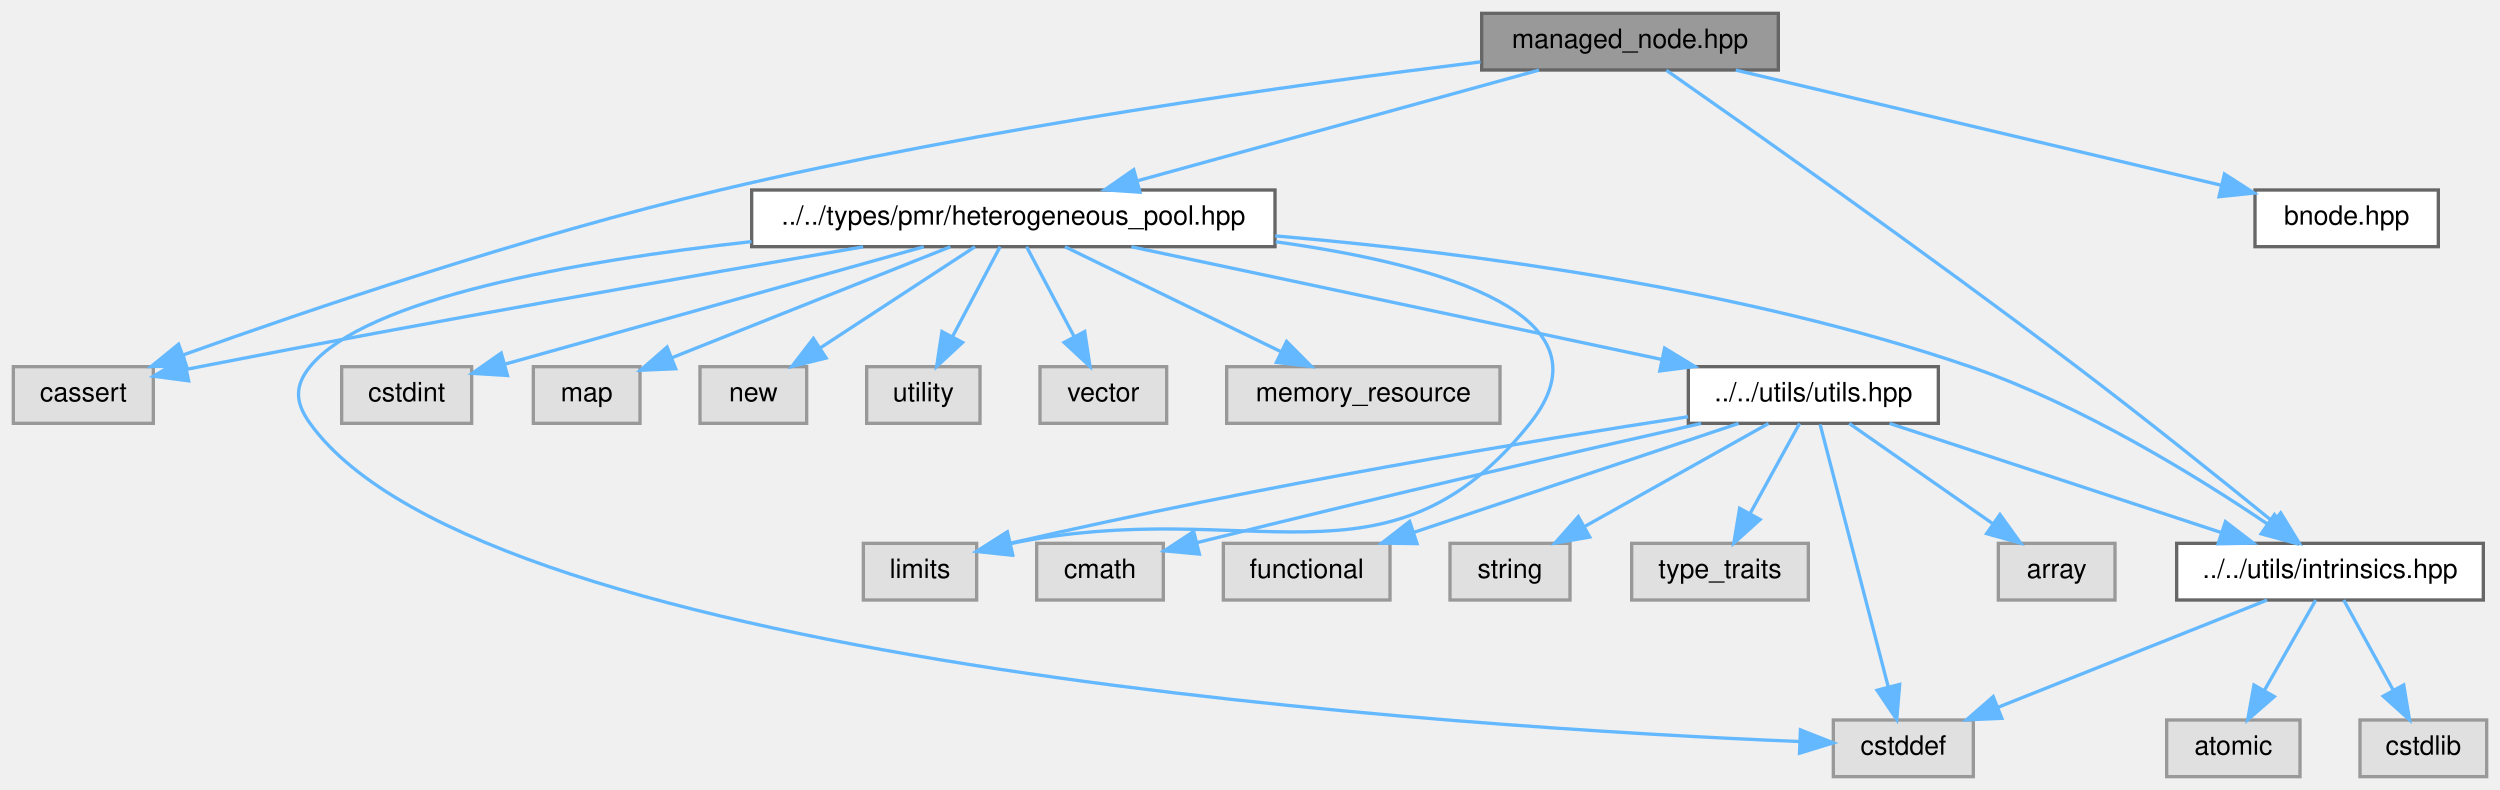
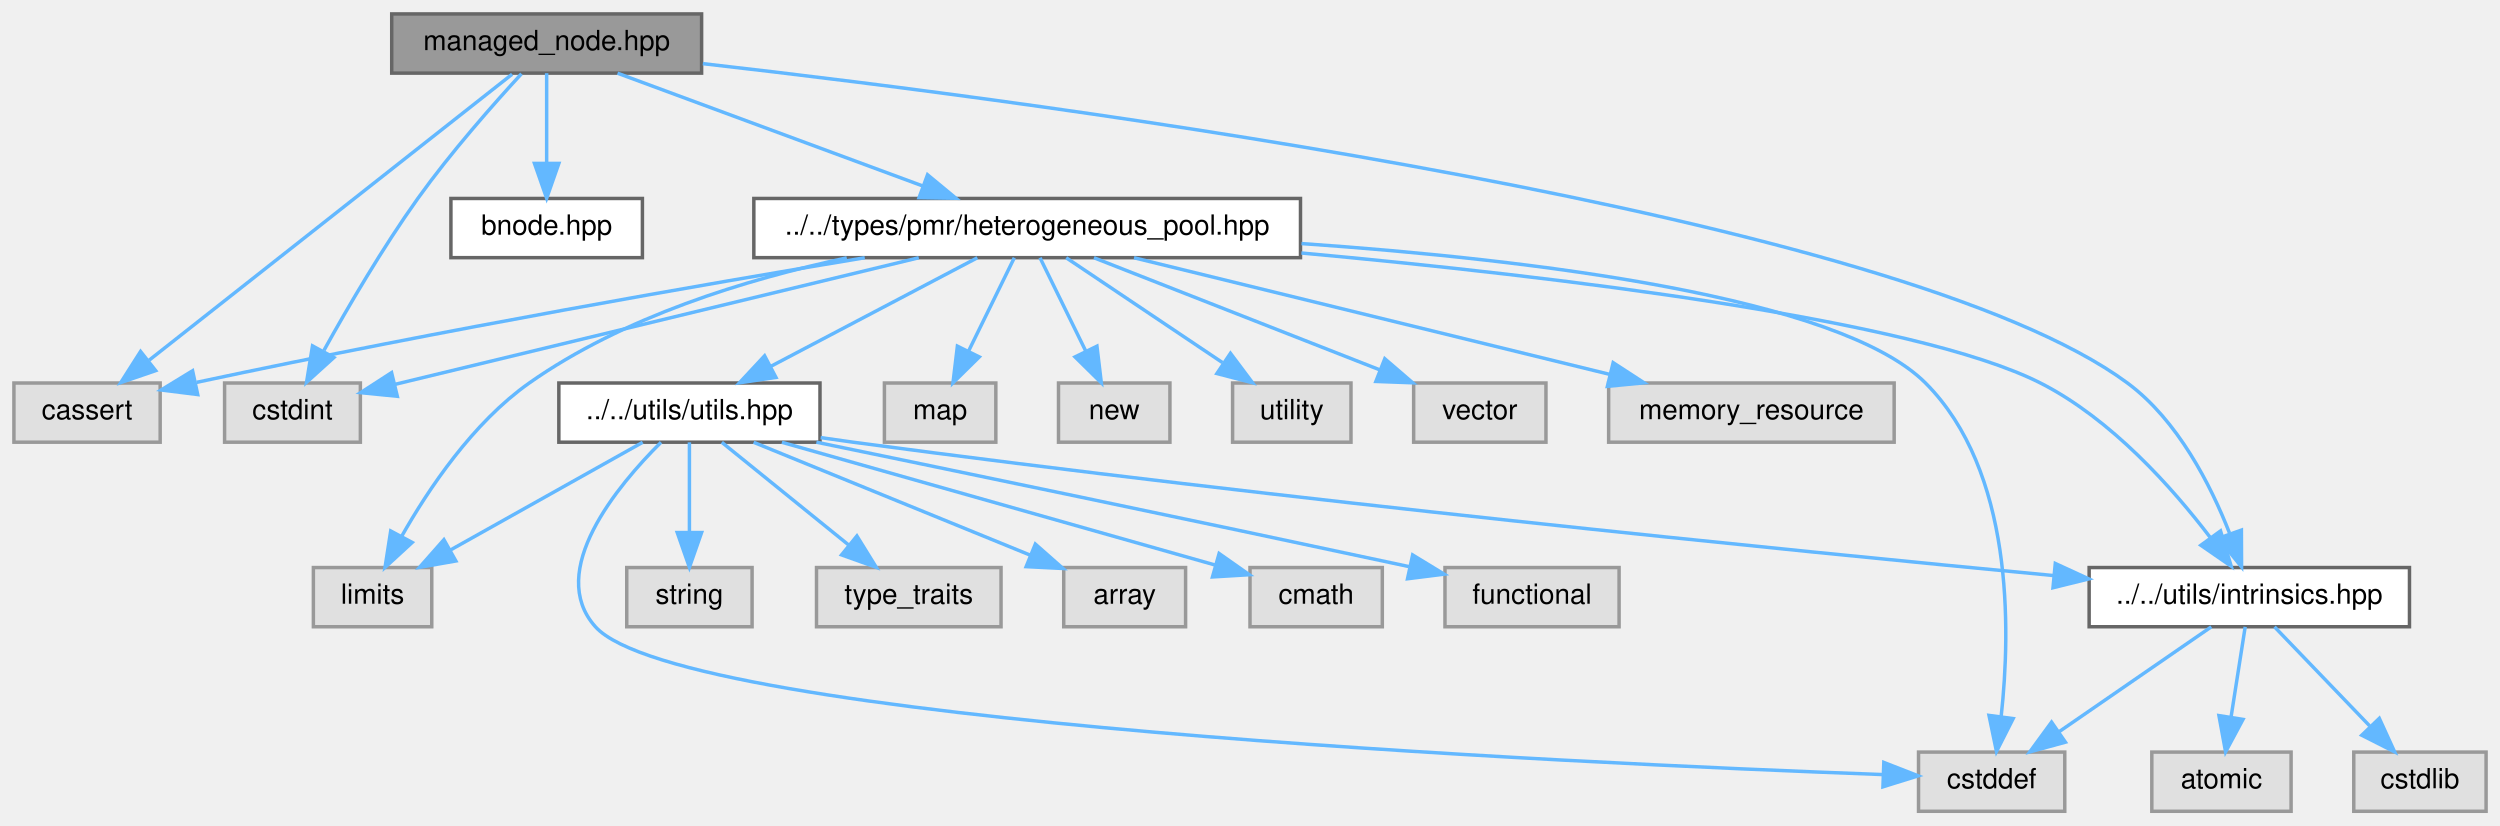
- <svg xmlns="http://www.w3.org/2000/svg" xmlns:xlink="http://www.w3.org/1999/xlink" width="750pt" height="237pt" viewBox="0.00 0.00 750.00 237.00">
+ <svg xmlns="http://www.w3.org/2000/svg" xmlns:xlink="http://www.w3.org/1999/xlink" width="718pt" height="237pt" viewBox="0.00 0.00 718.00 237.00">
  <g id="graph0" class="graph" transform="scale(1 1) rotate(0) translate(4 233)">
    <g id="Node000001" class="node">
      <g id="a_Node000001">
        <a xlink:title=" ">
-           <polygon fill="#999999" stroke="#666666" points="529.5,-229 440.5,-229 440.5,-212 529.5,-212 529.5,-229" />
-           <text text-anchor="middle" x="485" y="-218.6" font-family="Helvetica,sans-Serif" font-size="8.00">managed_node.hpp</text>
+           <polygon fill="#999999" stroke="#666666" points="197.5,-229 108.5,-229 108.5,-212 197.5,-212 197.5,-229" />
+           <text text-anchor="middle" x="153" y="-218.6" font-family="Helvetica,sans-Serif" font-size="8.00">managed_node.hpp</text>
        </a>
      </g>
    </g>
    <g id="Node000002" class="node">
      <g id="a_Node000002">
        <a xlink:title=" ">
          <polygon fill="#e0e0e0" stroke="#999999" points="42,-123 0,-123 0,-106 42,-106 42,-123" />
          <text text-anchor="middle" x="21" y="-112.6" font-family="Helvetica,sans-Serif" font-size="8.00">cassert</text>
        </a>
      </g>
    </g>
    <g id="edge1_Node000001_Node000002" class="edge">
      <g id="a_edge1_Node000001_Node000002">
        <a xlink:title=" ">
-           <path fill="none" stroke="#63b8ff" d="M440.15,-214.43C385.73,-207.81 291.4,-194.79 212,-176 154.14,-162.31 88.4,-139.93 51.09,-126.57" />
-           <polygon fill="#63b8ff" stroke="#63b8ff" points="51.95,-123.15 41.35,-123.05 49.57,-129.74 51.95,-123.15" />
+           <path fill="none" stroke="#63b8ff" d="M143.08,-211.68C120.9,-194.21 67.03,-151.77 38.85,-129.57" />
+           <polygon fill="#63b8ff" stroke="#63b8ff" points="40.7,-126.56 30.68,-123.12 36.37,-132.06 40.7,-126.56" />
        </a>
      </g>
    </g>
    <g id="Node000003" class="node">
      <g id="a_Node000003">
-         <a xlink:href="../../dc/d3c/bnode_8hpp.html" target="_top" xlink:title=" ">
-           <polygon fill="white" stroke="#666666" points="727.5,-176 672.5,-176 672.5,-159 727.5,-159 727.5,-176" />
-           <text text-anchor="middle" x="700" y="-165.6" font-family="Helvetica,sans-Serif" font-size="8.00">bnode.hpp</text>
+         <a xlink:title=" ">
+           <polygon fill="#e0e0e0" stroke="#999999" points="99.5,-123 60.5,-123 60.5,-106 99.5,-106 99.5,-123" />
+           <text text-anchor="middle" x="80" y="-112.6" font-family="Helvetica,sans-Serif" font-size="8.00">cstdint</text>
        </a>
      </g>
    </g>
    <g id="edge2_Node000001_Node000003" class="edge">
      <g id="a_edge2_Node000001_Node000003">
        <a xlink:title=" ">
-           <path fill="none" stroke="#63b8ff" d="M516.72,-211.97C555.49,-202.78 621,-187.24 662.3,-177.44" />
-           <polygon fill="#63b8ff" stroke="#63b8ff" points="663.33,-180.8 672.25,-175.08 661.71,-173.99 663.33,-180.8" />
+           <path fill="none" stroke="#63b8ff" d="M145.76,-211.81C137.98,-203.36 125.46,-189.23 116,-176 105.89,-161.86 95.91,-144.77 89.03,-132.36" />
+           <polygon fill="#63b8ff" stroke="#63b8ff" points="91.9,-130.32 84.04,-123.21 85.75,-133.66 91.9,-130.32" />
        </a>
      </g>
    </g>
    <g id="Node000004" class="node">
      <g id="a_Node000004">
-         <a xlink:href="../../d9/df8/heterogeneous__pool_8hpp.html" target="_top" xlink:title=" ">
-           <polygon fill="white" stroke="#666666" points="378.5,-176 221.5,-176 221.5,-159 378.5,-159 378.5,-176" />
-           <text text-anchor="middle" x="300" y="-165.6" font-family="Helvetica,sans-Serif" font-size="8.00">../../types/pmr/heterogeneous_pool.hpp</text>
+         <a xlink:href="../../dc/d3c/bnode_8hpp.html" target="_top" xlink:title=" ">
+           <polygon fill="white" stroke="#666666" points="180.5,-176 125.5,-176 125.5,-159 180.5,-159 180.5,-176" />
+           <text text-anchor="middle" x="153" y="-165.6" font-family="Helvetica,sans-Serif" font-size="8.00">bnode.hpp</text>
        </a>
      </g>
    </g>
    <g id="edge3_Node000001_Node000004" class="edge">
      <g id="a_edge3_Node000001_Node000004">
        <a xlink:title=" ">
-           <path fill="none" stroke="#63b8ff" d="M457.7,-211.97C425.87,-203.2 373.07,-188.64 337.43,-178.82" />
-           <polygon fill="#63b8ff" stroke="#63b8ff" points="337.98,-175.34 327.41,-176.06 336.12,-182.09 337.98,-175.34" />
+           <path fill="none" stroke="#63b8ff" d="M153,-211.97C153,-205.19 153,-194.97 153,-186.13" />
+           <polygon fill="#63b8ff" stroke="#63b8ff" points="156.5,-186.06 153,-176.06 149.5,-186.06 156.5,-186.06" />
+         </a>
+       </g>
+     </g>
+     <g id="Node000005" class="node">
+       <g id="a_Node000005">
+         <a xlink:href="../../d9/df8/heterogeneous__pool_8hpp.html" target="_top" xlink:title=" ">
+           <polygon fill="white" stroke="#666666" points="369.5,-176 212.5,-176 212.5,-159 369.5,-159 369.5,-176" />
+           <text text-anchor="middle" x="291" y="-165.6" font-family="Helvetica,sans-Serif" font-size="8.00">../../types/pmr/heterogeneous_pool.hpp</text>
+         </a>
+       </g>
+     </g>
+     <g id="edge4_Node000001_Node000005" class="edge">
+       <g id="a_edge4_Node000001_Node000005">
+         <a xlink:title=" ">
+           <path fill="none" stroke="#63b8ff" d="M173.36,-211.97C196.5,-203.42 234.48,-189.39 261,-179.59" />
+           <polygon fill="#63b8ff" stroke="#63b8ff" points="262.39,-182.81 270.55,-176.06 259.96,-176.24 262.39,-182.81" />
        </a>
      </g>
    </g>
    <g id="Node000013" class="node">
      <g id="a_Node000013">
        <a xlink:href="../../d7/d65/intrinsics_8hpp.html" target="_top" xlink:title=" ">
-           <polygon fill="white" stroke="#666666" points="741,-70 649,-70 649,-53 741,-53 741,-70" />
-           <text text-anchor="middle" x="695" y="-59.6" font-family="Helvetica,sans-Serif" font-size="8.00">../../utils/intrinsics.hpp</text>
-         </a>
-       </g>
-     </g>
-     <g id="edge26_Node000001_Node000013" class="edge">
-       <g id="a_edge26_Node000001_Node000013">
-         <a xlink:title=" ">
-           <path fill="none" stroke="#63b8ff" d="M495.9,-211.92C518.9,-195.86 573.98,-157.1 619,-123 639.45,-107.51 662.44,-89.06 677.72,-76.64" />
-           <polygon fill="#63b8ff" stroke="#63b8ff" points="680.21,-79.13 685.75,-70.1 675.79,-73.7 680.21,-79.13" />
-         </a>
-       </g>
-     </g>
-     <g id="edge4_Node000004_Node000002" class="edge">
-       <g id="a_edge4_Node000004_Node000002">
-         <a xlink:title=" ">
-           <path fill="none" stroke="#63b8ff" d="M254.94,-158.95C205.91,-150.62 125.25,-136.59 56,-123 54.73,-122.75 53.44,-122.49 52.13,-122.23" />
-           <polygon fill="#63b8ff" stroke="#63b8ff" points="52.58,-118.75 42.07,-120.14 51.15,-125.6 52.58,-118.75" />
-         </a>
-       </g>
-     </g>
-     <g id="Node000005" class="node">
-       <g id="a_Node000005">
-         <a xlink:title=" ">
-           <polygon fill="#e0e0e0" stroke="#999999" points="588,-17 546,-17 546,0 588,0 588,-17" />
-           <text text-anchor="middle" x="567" y="-6.6" font-family="Helvetica,sans-Serif" font-size="8.00">cstddef</text>
-         </a>
-       </g>
-     </g>
-     <g id="edge5_Node000004_Node000005" class="edge">
-       <g id="a_edge5_Node000004_Node000005">
-         <a xlink:title=" ">
-           <path fill="none" stroke="#63b8ff" d="M221.44,-160.52C168.64,-154.68 105.75,-143.55 89,-123 84.23,-117.14 84.59,-112.14 89,-106 141.64,-32.67 438.28,-14.55 535.87,-10.54" />
-           <polygon fill="#63b8ff" stroke="#63b8ff" points="536.13,-14.03 545.99,-10.15 535.86,-7.04 536.13,-14.03" />
+           <polygon fill="white" stroke="#666666" points="688,-70 596,-70 596,-53 688,-53 688,-70" />
+           <text text-anchor="middle" x="642" y="-59.6" font-family="Helvetica,sans-Serif" font-size="8.00">../../utils/intrinsics.hpp</text>
+         </a>
+       </g>
+     </g>
+     <g id="edge27_Node000001_Node000013" class="edge">
+       <g id="a_edge27_Node000001_Node000013">
+         <a xlink:title=" ">
+           <path fill="none" stroke="#63b8ff" d="M197.85,-214.72C299.16,-203.2 541.92,-171.19 607,-123 621.47,-112.29 630.92,-93.68 636.31,-79.92" />
+           <polygon fill="#63b8ff" stroke="#63b8ff" points="639.73,-80.76 639.78,-70.16 633.13,-78.41 639.73,-80.76" />
+         </a>
+       </g>
+     </g>
+     <g id="edge5_Node000005_Node000002" class="edge">
+       <g id="a_edge5_Node000005_Node000002">
+         <a xlink:title=" ">
+           <path fill="none" stroke="#63b8ff" d="M244.36,-158.98C198.05,-151.3 124.8,-138.61 52.46,-123.19" />
+           <polygon fill="#63b8ff" stroke="#63b8ff" points="52.78,-119.68 42.26,-121 51.31,-126.52 52.78,-119.68" />
+         </a>
+       </g>
+     </g>
+     <g id="edge7_Node000005_Node000003" class="edge">
+       <g id="a_edge7_Node000005_Node000003">
+         <a xlink:title=" ">
+           <path fill="none" stroke="#63b8ff" d="M259.87,-158.97C219.35,-149.18 149.07,-132.19 109.42,-122.61" />
+           <polygon fill="#63b8ff" stroke="#63b8ff" points="110.11,-119.18 99.56,-120.23 108.46,-125.98 110.11,-119.18" />
        </a>
      </g>
    </g>
    <g id="Node000006" class="node">
      <g id="a_Node000006">
        <a xlink:title=" ">
-           <polygon fill="#e0e0e0" stroke="#999999" points="137.5,-123 98.5,-123 98.5,-106 137.5,-106 137.5,-123" />
-           <text text-anchor="middle" x="118" y="-112.6" font-family="Helvetica,sans-Serif" font-size="8.00">cstdint</text>
-         </a>
-       </g>
-     </g>
-     <g id="edge6_Node000004_Node000006" class="edge">
-       <g id="a_edge6_Node000004_Node000006">
-         <a xlink:title=" ">
-           <path fill="none" stroke="#63b8ff" d="M273.15,-158.97C239.63,-149.58 182.5,-133.57 147.71,-123.82" />
-           <polygon fill="#63b8ff" stroke="#63b8ff" points="148.25,-120.34 137.68,-121.01 146.36,-127.08 148.25,-120.34" />
+           <polygon fill="#e0e0e0" stroke="#999999" points="589,-17 547,-17 547,0 589,0 589,-17" />
+           <text text-anchor="middle" x="568" y="-6.6" font-family="Helvetica,sans-Serif" font-size="8.00">cstddef</text>
+         </a>
+       </g>
+     </g>
+     <g id="edge6_Node000005_Node000006" class="edge">
+       <g id="a_edge6_Node000005_Node000006">
+         <a xlink:title=" ">
+           <path fill="none" stroke="#63b8ff" d="M369.79,-163.05C436.23,-158.43 524.32,-147.71 549,-123 574.23,-97.74 573.5,-52.44 570.75,-27.39" />
+           <polygon fill="#63b8ff" stroke="#63b8ff" points="574.18,-26.62 569.39,-17.17 567.24,-27.54 574.18,-26.62" />
        </a>
      </g>
    </g>
    <g id="Node000007" class="node">
      <g id="a_Node000007">
        <a xlink:title=" ">
-           <polygon fill="#e0e0e0" stroke="#999999" points="289,-70 255,-70 255,-53 289,-53 289,-70" />
-           <text text-anchor="middle" x="272" y="-59.6" font-family="Helvetica,sans-Serif" font-size="8.00">limits</text>
-         </a>
-       </g>
-     </g>
-     <g id="edge7_Node000004_Node000007" class="edge">
-       <g id="a_edge7_Node000004_Node000007">
-         <a xlink:title=" ">
-           <path fill="none" stroke="#63b8ff" d="M378.72,-160.47C429.18,-153.45 480.78,-138.37 455,-106 412.31,-52.41 371.01,-84.84 298.92,-69.87" />
-           <polygon fill="#63b8ff" stroke="#63b8ff" points="299.56,-66.43 289.03,-67.56 297.97,-73.24 299.56,-66.43" />
+           <polygon fill="#e0e0e0" stroke="#999999" points="120,-70 86,-70 86,-53 120,-53 120,-70" />
+           <text text-anchor="middle" x="103" y="-59.6" font-family="Helvetica,sans-Serif" font-size="8.00">limits</text>
+         </a>
+       </g>
+     </g>
+     <g id="edge8_Node000005_Node000007" class="edge">
+       <g id="a_edge8_Node000005_Node000007">
+         <a xlink:title=" ">
+           <path fill="none" stroke="#63b8ff" d="M239.19,-158.94C210.35,-152.82 174.95,-141.97 148,-123 131.81,-111.6 119.04,-92.55 111.3,-78.87" />
+           <polygon fill="#63b8ff" stroke="#63b8ff" points="114.38,-77.21 106.58,-70.04 108.21,-80.51 114.38,-77.21" />
        </a>
      </g>
    </g>
    <g id="Node000008" class="node">
      <g id="a_Node000008">
        <a xlink:title=" ">
-           <polygon fill="#e0e0e0" stroke="#999999" points="188,-123 156,-123 156,-106 188,-106 188,-123" />
-           <text text-anchor="middle" x="172" y="-112.6" font-family="Helvetica,sans-Serif" font-size="8.00">map</text>
-         </a>
-       </g>
-     </g>
-     <g id="edge8_Node000004_Node000008" class="edge">
-       <g id="a_edge8_Node000004_Node000008">
-         <a xlink:title=" ">
-           <path fill="none" stroke="#63b8ff" d="M281.11,-158.97C258.99,-150.16 222.23,-135.51 197.56,-125.68" />
-           <polygon fill="#63b8ff" stroke="#63b8ff" points="198.71,-122.38 188.13,-121.93 196.12,-128.88 198.71,-122.38" />
+           <polygon fill="#e0e0e0" stroke="#999999" points="282,-123 250,-123 250,-106 282,-106 282,-123" />
+           <text text-anchor="middle" x="266" y="-112.6" font-family="Helvetica,sans-Serif" font-size="8.00">map</text>
+         </a>
+       </g>
+     </g>
+     <g id="edge9_Node000005_Node000008" class="edge">
+       <g id="a_edge9_Node000005_Node000008">
+         <a xlink:title=" ">
+           <path fill="none" stroke="#63b8ff" d="M287.31,-158.97C283.88,-151.97 278.64,-141.28 274.21,-132.25" />
+           <polygon fill="#63b8ff" stroke="#63b8ff" points="277.25,-130.49 269.7,-123.06 270.96,-133.58 277.25,-130.49" />
        </a>
      </g>
    </g>
    <g id="Node000009" class="node">
      <g id="a_Node000009">
        <a xlink:title=" ">
-           <polygon fill="#e0e0e0" stroke="#999999" points="238,-123 206,-123 206,-106 238,-106 238,-123" />
-           <text text-anchor="middle" x="222" y="-112.6" font-family="Helvetica,sans-Serif" font-size="8.00">new</text>
-         </a>
-       </g>
-     </g>
-     <g id="edge9_Node000004_Node000009" class="edge">
-       <g id="a_edge9_Node000004_Node000009">
-         <a xlink:title=" ">
-           <path fill="none" stroke="#63b8ff" d="M288.49,-158.97C276.28,-150.99 256.75,-138.22 242.01,-128.58" />
-           <polygon fill="#63b8ff" stroke="#63b8ff" points="243.84,-125.6 233.56,-123.06 240.01,-131.46 243.84,-125.6" />
+           <polygon fill="#e0e0e0" stroke="#999999" points="332,-123 300,-123 300,-106 332,-106 332,-123" />
+           <text text-anchor="middle" x="316" y="-112.6" font-family="Helvetica,sans-Serif" font-size="8.00">new</text>
+         </a>
+       </g>
+     </g>
+     <g id="edge10_Node000005_Node000009" class="edge">
+       <g id="a_edge10_Node000005_Node000009">
+         <a xlink:title=" ">
+           <path fill="none" stroke="#63b8ff" d="M294.69,-158.97C298.12,-151.97 303.36,-141.28 307.79,-132.25" />
+           <polygon fill="#63b8ff" stroke="#63b8ff" points="311.04,-133.58 312.3,-123.06 304.75,-130.49 311.04,-133.58" />
        </a>
      </g>
    </g>
    <g id="Node000010" class="node">
      <g id="a_Node000010">
        <a xlink:title=" ">
-           <polygon fill="#e0e0e0" stroke="#999999" points="290,-123 256,-123 256,-106 290,-106 290,-123" />
-           <text text-anchor="middle" x="273" y="-112.6" font-family="Helvetica,sans-Serif" font-size="8.00">utility</text>
-         </a>
-       </g>
-     </g>
-     <g id="edge10_Node000004_Node000010" class="edge">
-       <g id="a_edge10_Node000004_Node000010">
-         <a xlink:title=" ">
-           <path fill="none" stroke="#63b8ff" d="M296.02,-158.97C292.27,-151.89 286.53,-141.05 281.72,-131.96" />
-           <polygon fill="#63b8ff" stroke="#63b8ff" points="284.77,-130.26 277,-123.06 278.59,-133.53 284.77,-130.26" />
+           <polygon fill="#e0e0e0" stroke="#999999" points="384,-123 350,-123 350,-106 384,-106 384,-123" />
+           <text text-anchor="middle" x="367" y="-112.6" font-family="Helvetica,sans-Serif" font-size="8.00">utility</text>
+         </a>
+       </g>
+     </g>
+     <g id="edge11_Node000005_Node000010" class="edge">
+       <g id="a_edge11_Node000005_Node000010">
+         <a xlink:title=" ">
+           <path fill="none" stroke="#63b8ff" d="M302.21,-158.97C314,-151.07 332.78,-138.46 347.1,-128.86" />
+           <polygon fill="#63b8ff" stroke="#63b8ff" points="349.39,-131.53 355.74,-123.06 345.49,-125.72 349.39,-131.53" />
        </a>
      </g>
    </g>
    <g id="Node000011" class="node">
      <g id="a_Node000011">
        <a xlink:title=" ">
-           <polygon fill="#e0e0e0" stroke="#999999" points="346,-123 308,-123 308,-106 346,-106 346,-123" />
-           <text text-anchor="middle" x="327" y="-112.6" font-family="Helvetica,sans-Serif" font-size="8.00">vector</text>
-         </a>
-       </g>
-     </g>
-     <g id="edge11_Node000004_Node000011" class="edge">
-       <g id="a_edge11_Node000004_Node000011">
-         <a xlink:title=" ">
-           <path fill="none" stroke="#63b8ff" d="M303.98,-158.97C307.73,-151.89 313.47,-141.05 318.28,-131.96" />
-           <polygon fill="#63b8ff" stroke="#63b8ff" points="321.41,-133.53 323,-123.06 315.23,-130.26 321.41,-133.53" />
+           <polygon fill="#e0e0e0" stroke="#999999" points="440,-123 402,-123 402,-106 440,-106 440,-123" />
+           <text text-anchor="middle" x="421" y="-112.6" font-family="Helvetica,sans-Serif" font-size="8.00">vector</text>
+         </a>
+       </g>
+     </g>
+     <g id="edge12_Node000005_Node000011" class="edge">
+       <g id="a_edge12_Node000005_Node000011">
+         <a xlink:title=" ">
+           <path fill="none" stroke="#63b8ff" d="M310.18,-158.97C331.88,-150.46 367.44,-136.51 392.41,-126.72" />
+           <polygon fill="#63b8ff" stroke="#63b8ff" points="393.71,-129.97 401.74,-123.06 391.15,-123.45 393.71,-129.97" />
        </a>
      </g>
    </g>
    <g id="Node000012" class="node">
      <g id="a_Node000012">
        <a xlink:title=" ">
-           <polygon fill="#e0e0e0" stroke="#999999" points="446,-123 364,-123 364,-106 446,-106 446,-123" />
-           <text text-anchor="middle" x="405" y="-112.6" font-family="Helvetica,sans-Serif" font-size="8.00">memory_resource</text>
-         </a>
-       </g>
-     </g>
-     <g id="edge12_Node000004_Node000012" class="edge">
-       <g id="a_edge12_Node000004_Node000012">
-         <a xlink:title=" ">
-           <path fill="none" stroke="#63b8ff" d="M315.49,-158.97C332.55,-150.69 360.22,-137.25 380.28,-127.5" />
-           <polygon fill="#63b8ff" stroke="#63b8ff" points="381.98,-130.57 389.44,-123.06 378.92,-124.28 381.98,-130.57" />
-         </a>
-       </g>
-     </g>
-     <g id="edge13_Node000004_Node000013" class="edge">
-       <g id="a_edge13_Node000004_Node000013">
-         <a xlink:title=" ">
-           <path fill="none" stroke="#63b8ff" d="M378.55,-162.23C437.27,-157.22 518.84,-146.39 587,-123 620.47,-111.52 655.56,-89.78 676.34,-75.73" />
-           <polygon fill="#63b8ff" stroke="#63b8ff" points="678.33,-78.61 684.57,-70.05 674.35,-72.85 678.33,-78.61" />
+           <polygon fill="#e0e0e0" stroke="#999999" points="540,-123 458,-123 458,-106 540,-106 540,-123" />
+           <text text-anchor="middle" x="499" y="-112.6" font-family="Helvetica,sans-Serif" font-size="8.00">memory_resource</text>
+         </a>
+       </g>
+     </g>
+     <g id="edge13_Node000005_Node000012" class="edge">
+       <g id="a_edge13_Node000005_Node000012">
+         <a xlink:title=" ">
+           <path fill="none" stroke="#63b8ff" d="M321.69,-158.97C357.94,-150.09 418.38,-135.27 458.46,-125.44" />
+           <polygon fill="#63b8ff" stroke="#63b8ff" points="459.3,-128.84 468.18,-123.06 457.64,-122.04 459.3,-128.84" />
+         </a>
+       </g>
+     </g>
+     <g id="edge14_Node000005_Node000013" class="edge">
+       <g id="a_edge14_Node000005_Node000013">
+         <a xlink:title=" ">
+           <path fill="none" stroke="#63b8ff" d="M369.76,-160.34C442.94,-153.61 545.89,-141.3 582,-123 602.35,-112.69 619.96,-92.85 630.74,-78.7" />
+           <polygon fill="#63b8ff" stroke="#63b8ff" points="633.74,-80.52 636.8,-70.38 628.08,-76.4 633.74,-80.52" />
        </a>
      </g>
    </g>
    <g id="Node000016" class="node">
      <g id="a_Node000016">
        <a xlink:href="../../df/d93/utils_8hpp.html" target="_top" xlink:title=" ">
-           <polygon fill="white" stroke="#666666" points="577.5,-123 502.5,-123 502.5,-106 577.5,-106 577.5,-123" />
-           <text text-anchor="middle" x="540" y="-112.6" font-family="Helvetica,sans-Serif" font-size="8.00">../../utils/utils.hpp</text>
-         </a>
-       </g>
-     </g>
-     <g id="edge17_Node000004_Node000016" class="edge">
-       <g id="a_edge17_Node000004_Node000016">
-         <a xlink:title=" ">
-           <path fill="none" stroke="#63b8ff" d="M335.41,-158.97C377.6,-150.01 448.16,-135.02 494.39,-125.19" />
-           <polygon fill="#63b8ff" stroke="#63b8ff" points="495.39,-128.56 504.44,-123.06 493.93,-121.71 495.39,-128.56" />
-         </a>
-       </g>
-     </g>
-     <g id="edge15_Node000013_Node000005" class="edge">
-       <g id="a_edge15_Node000013_Node000005">
-         <a xlink:title=" ">
-           <path fill="none" stroke="#63b8ff" d="M676.11,-52.97C654.84,-44.5 620.05,-30.64 595.48,-20.85" />
-           <polygon fill="#63b8ff" stroke="#63b8ff" points="596.55,-17.51 585.96,-17.06 593.96,-24.01 596.55,-17.51" />
+           <polygon fill="white" stroke="#666666" points="231.5,-123 156.5,-123 156.5,-106 231.5,-106 231.5,-123" />
+           <text text-anchor="middle" x="194" y="-112.6" font-family="Helvetica,sans-Serif" font-size="8.00">../../utils/utils.hpp</text>
+         </a>
+       </g>
+     </g>
+     <g id="edge18_Node000005_Node000016" class="edge">
+       <g id="a_edge18_Node000005_Node000016">
+         <a xlink:title=" ">
+           <path fill="none" stroke="#63b8ff" d="M276.69,-158.97C261.07,-150.76 235.83,-137.49 217.34,-127.77" />
+           <polygon fill="#63b8ff" stroke="#63b8ff" points="218.85,-124.61 208.37,-123.06 215.59,-130.81 218.85,-124.61" />
+         </a>
+       </g>
+     </g>
+     <g id="edge16_Node000013_Node000006" class="edge">
+       <g id="a_edge16_Node000013_Node000006">
+         <a xlink:title=" ">
+           <path fill="none" stroke="#63b8ff" d="M631.08,-52.97C619.6,-45.07 601.32,-32.46 587.38,-22.86" />
+           <polygon fill="#63b8ff" stroke="#63b8ff" points="589.18,-19.85 578.96,-17.06 585.21,-25.61 589.18,-19.85" />
        </a>
      </g>
    </g>
    <g id="Node000014" class="node">
      <g id="a_Node000014">
        <a xlink:title=" ">
-           <polygon fill="#e0e0e0" stroke="#999999" points="686,-17 646,-17 646,0 686,0 686,-17" />
-           <text text-anchor="middle" x="666" y="-6.6" font-family="Helvetica,sans-Serif" font-size="8.00">atomic</text>
-         </a>
-       </g>
-     </g>
-     <g id="edge14_Node000013_Node000014" class="edge">
-       <g id="a_edge14_Node000013_Node000014">
-         <a xlink:title=" ">
-           <path fill="none" stroke="#63b8ff" d="M690.72,-52.97C686.69,-45.89 680.53,-35.05 675.36,-25.96" />
-           <polygon fill="#63b8ff" stroke="#63b8ff" points="678.28,-24.02 670.3,-17.06 672.2,-27.48 678.28,-24.02" />
+           <polygon fill="#e0e0e0" stroke="#999999" points="654,-17 614,-17 614,0 654,0 654,-17" />
+           <text text-anchor="middle" x="634" y="-6.6" font-family="Helvetica,sans-Serif" font-size="8.00">atomic</text>
+         </a>
+       </g>
+     </g>
+     <g id="edge15_Node000013_Node000014" class="edge">
+       <g id="a_edge15_Node000013_Node000014">
+         <a xlink:title=" ">
+           <path fill="none" stroke="#63b8ff" d="M640.82,-52.97C639.76,-46.19 638.15,-35.97 636.77,-27.13" />
+           <polygon fill="#63b8ff" stroke="#63b8ff" points="640.19,-26.39 635.19,-17.06 633.28,-27.48 640.19,-26.39" />
        </a>
      </g>
    </g>
    <g id="Node000015" class="node">
      <g id="a_Node000015">
        <a xlink:title=" ">
-           <polygon fill="#e0e0e0" stroke="#999999" points="742,-17 704,-17 704,0 742,0 742,-17" />
-           <text text-anchor="middle" x="723" y="-6.6" font-family="Helvetica,sans-Serif" font-size="8.00">cstdlib</text>
-         </a>
-       </g>
-     </g>
-     <g id="edge16_Node000013_Node000015" class="edge">
-       <g id="a_edge16_Node000013_Node000015">
-         <a xlink:title=" ">
-           <path fill="none" stroke="#63b8ff" d="M699.13,-52.97C703.02,-45.89 708.97,-35.05 713.96,-25.96" />
-           <polygon fill="#63b8ff" stroke="#63b8ff" points="717.11,-27.51 718.85,-17.06 710.97,-24.14 717.11,-27.51" />
-         </a>
-       </g>
-     </g>
-     <g id="edge20_Node000016_Node000005" class="edge">
-       <g id="a_edge20_Node000016_Node000005">
-         <a xlink:title=" ">
-           <path fill="none" stroke="#63b8ff" d="M542.03,-105.68C546.35,-89.04 556.55,-49.75 562.49,-26.87" />
-           <polygon fill="#63b8ff" stroke="#63b8ff" points="565.9,-27.68 565.02,-17.12 559.12,-25.92 565.9,-27.68" />
-         </a>
-       </g>
-     </g>
-     <g id="edge22_Node000016_Node000007" class="edge">
-       <g id="a_edge22_Node000016_Node000007">
-         <a xlink:title=" ">
-           <path fill="none" stroke="#63b8ff" d="M502.44,-107.98C456.62,-100.97 376.61,-87.87 299.19,-70.06" />
-           <polygon fill="#63b8ff" stroke="#63b8ff" points="299.81,-66.61 289.28,-67.75 298.22,-73.43 299.81,-66.61" />
-         </a>
-       </g>
-     </g>
-     <g id="edge25_Node000016_Node000013" class="edge">
-       <g id="a_edge25_Node000016_Node000013">
-         <a xlink:title=" ">
-           <path fill="none" stroke="#63b8ff" d="M562.87,-105.97C589.2,-97.31 632.64,-83.02 662.48,-73.2" />
-           <polygon fill="#63b8ff" stroke="#63b8ff" points="663.63,-76.51 672.04,-70.06 661.44,-69.86 663.63,-76.51" />
+           <polygon fill="#e0e0e0" stroke="#999999" points="710,-17 672,-17 672,0 710,0 710,-17" />
+           <text text-anchor="middle" x="691" y="-6.6" font-family="Helvetica,sans-Serif" font-size="8.00">cstdlib</text>
+         </a>
+       </g>
+     </g>
+     <g id="edge17_Node000013_Node000015" class="edge">
+       <g id="a_edge17_Node000013_Node000015">
+         <a xlink:title=" ">
+           <path fill="none" stroke="#63b8ff" d="M649.23,-52.97C656.4,-45.52 667.57,-33.89 676.56,-24.53" />
+           <polygon fill="#63b8ff" stroke="#63b8ff" points="679.34,-26.69 683.74,-17.06 674.29,-21.84 679.34,-26.69" />
+         </a>
+       </g>
+     </g>
+     <g id="edge21_Node000016_Node000006" class="edge">
+       <g id="a_edge21_Node000016_Node000006">
+         <a xlink:title=" ">
+           <path fill="none" stroke="#63b8ff" d="M185.84,-105.97C173.44,-93.65 152.71,-68.92 167,-53 191.61,-25.58 446.74,-13.85 536.76,-10.54" />
+           <polygon fill="#63b8ff" stroke="#63b8ff" points="537.03,-14.03 546.9,-10.18 536.78,-7.03 537.03,-14.03" />
+         </a>
+       </g>
+     </g>
+     <g id="edge23_Node000016_Node000007" class="edge">
+       <g id="a_edge23_Node000016_Node000007">
+         <a xlink:title=" ">
+           <path fill="none" stroke="#63b8ff" d="M180.57,-105.97C166.06,-97.84 142.68,-84.74 125.37,-75.04" />
+           <polygon fill="#63b8ff" stroke="#63b8ff" points="126.92,-71.89 116.48,-70.06 123.49,-78 126.92,-71.89" />
+         </a>
+       </g>
+     </g>
+     <g id="edge26_Node000016_Node000013" class="edge">
+       <g id="a_edge26_Node000016_Node000013">
+         <a xlink:title=" ">
+           <path fill="none" stroke="#63b8ff" d="M231.69,-107.32C234.83,-106.85 237.97,-106.41 241,-106 363.72,-89.56 508.21,-75.08 585.86,-67.69" />
+           <polygon fill="#63b8ff" stroke="#63b8ff" points="586.28,-71.17 595.9,-66.74 585.62,-64.2 586.28,-71.17" />
        </a>
      </g>
    </g>
    <g id="Node000017" class="node">
      <g id="a_Node000017">
        <a xlink:title=" ">
-           <polygon fill="#e0e0e0" stroke="#999999" points="630.5,-70 595.5,-70 595.5,-53 630.5,-53 630.5,-70" />
-           <text text-anchor="middle" x="613" y="-59.6" font-family="Helvetica,sans-Serif" font-size="8.00">array</text>
-         </a>
-       </g>
-     </g>
-     <g id="edge18_Node000016_Node000017" class="edge">
-       <g id="a_edge18_Node000016_Node000017">
-         <a xlink:title=" ">
-           <path fill="none" stroke="#63b8ff" d="M550.77,-105.97C562.09,-98.07 580.13,-85.46 593.88,-75.86" />
-           <polygon fill="#63b8ff" stroke="#63b8ff" points="595.99,-78.65 602.18,-70.06 591.98,-72.91 595.99,-78.65" />
+           <polygon fill="#e0e0e0" stroke="#999999" points="336.5,-70 301.5,-70 301.5,-53 336.5,-53 336.5,-70" />
+           <text text-anchor="middle" x="319" y="-59.6" font-family="Helvetica,sans-Serif" font-size="8.00">array</text>
+         </a>
+       </g>
+     </g>
+     <g id="edge19_Node000016_Node000017" class="edge">
+       <g id="a_edge19_Node000016_Node000017">
+         <a xlink:title=" ">
+           <path fill="none" stroke="#63b8ff" d="M212.44,-105.97C233.45,-97.4 267.98,-83.32 292.01,-73.51" />
+           <polygon fill="#63b8ff" stroke="#63b8ff" points="293.35,-76.74 301.29,-69.73 290.71,-70.26 293.35,-76.74" />
        </a>
      </g>
    </g>
    <g id="Node000018" class="node">
      <g id="a_Node000018">
        <a xlink:title=" ">
-           <polygon fill="#e0e0e0" stroke="#999999" points="345,-70 307,-70 307,-53 345,-53 345,-70" />
-           <text text-anchor="middle" x="326" y="-59.6" font-family="Helvetica,sans-Serif" font-size="8.00">cmath</text>
-         </a>
-       </g>
-     </g>
-     <g id="edge19_Node000016_Node000018" class="edge">
-       <g id="a_edge19_Node000016_Node000018">
-         <a xlink:title=" ">
-           <path fill="none" stroke="#63b8ff" d="M506.32,-105.96C470.97,-97.98 413.54,-84.8 355.04,-70.2" />
-           <polygon fill="#63b8ff" stroke="#63b8ff" points="355.81,-66.78 345.26,-67.75 354.11,-73.57 355.81,-66.78" />
+           <polygon fill="#e0e0e0" stroke="#999999" points="393,-70 355,-70 355,-53 393,-53 393,-70" />
+           <text text-anchor="middle" x="374" y="-59.6" font-family="Helvetica,sans-Serif" font-size="8.00">cmath</text>
+         </a>
+       </g>
+     </g>
+     <g id="edge20_Node000016_Node000018" class="edge">
+       <g id="a_edge20_Node000016_Node000018">
+         <a xlink:title=" ">
+           <path fill="none" stroke="#63b8ff" d="M220.56,-105.97C253.79,-96.56 310.51,-80.49 344.89,-70.75" />
+           <polygon fill="#63b8ff" stroke="#63b8ff" points="346.13,-74.03 354.8,-67.94 344.22,-67.3 346.13,-74.03" />
        </a>
      </g>
    </g>
    <g id="Node000019" class="node">
      <g id="a_Node000019">
        <a xlink:title=" ">
-           <polygon fill="#e0e0e0" stroke="#999999" points="413,-70 363,-70 363,-53 413,-53 413,-70" />
-           <text text-anchor="middle" x="388" y="-59.6" font-family="Helvetica,sans-Serif" font-size="8.00">functional</text>
-         </a>
-       </g>
-     </g>
-     <g id="edge21_Node000016_Node000019" class="edge">
-       <g id="a_edge21_Node000016_Node000019">
-         <a xlink:title=" ">
-           <path fill="none" stroke="#63b8ff" d="M517.57,-105.97C491.86,-97.35 449.52,-83.14 420.27,-73.33" />
-           <polygon fill="#63b8ff" stroke="#63b8ff" points="421.11,-69.92 410.52,-70.06 418.89,-76.56 421.11,-69.92" />
+           <polygon fill="#e0e0e0" stroke="#999999" points="461,-70 411,-70 411,-53 461,-53 461,-70" />
+           <text text-anchor="middle" x="436" y="-59.6" font-family="Helvetica,sans-Serif" font-size="8.00">functional</text>
+         </a>
+       </g>
+     </g>
+     <g id="edge22_Node000016_Node000019" class="edge">
+       <g id="a_edge22_Node000016_Node000019">
+         <a xlink:title=" ">
+           <path fill="none" stroke="#63b8ff" d="M230.47,-106C269.99,-97.84 335.18,-84.31 400.67,-70.27" />
+           <polygon fill="#63b8ff" stroke="#63b8ff" points="401.71,-73.62 410.76,-68.1 400.24,-66.78 401.71,-73.62" />
        </a>
      </g>
    </g>
    <g id="Node000020" class="node">
      <g id="a_Node000020">
        <a xlink:title=" ">
-           <polygon fill="#e0e0e0" stroke="#999999" points="467,-70 431,-70 431,-53 467,-53 467,-70" />
-           <text text-anchor="middle" x="449" y="-59.6" font-family="Helvetica,sans-Serif" font-size="8.00">string</text>
-         </a>
-       </g>
-     </g>
-     <g id="edge23_Node000016_Node000020" class="edge">
-       <g id="a_edge23_Node000016_Node000020">
-         <a xlink:title=" ">
-           <path fill="none" stroke="#63b8ff" d="M526.57,-105.97C512.06,-97.84 488.68,-84.74 471.37,-75.04" />
-           <polygon fill="#63b8ff" stroke="#63b8ff" points="472.92,-71.89 462.48,-70.06 469.49,-78 472.92,-71.89" />
+           <polygon fill="#e0e0e0" stroke="#999999" points="212,-70 176,-70 176,-53 212,-53 212,-70" />
+           <text text-anchor="middle" x="194" y="-59.6" font-family="Helvetica,sans-Serif" font-size="8.00">string</text>
+         </a>
+       </g>
+     </g>
+     <g id="edge24_Node000016_Node000020" class="edge">
+       <g id="a_edge24_Node000016_Node000020">
+         <a xlink:title=" ">
+           <path fill="none" stroke="#63b8ff" d="M194,-105.97C194,-99.19 194,-88.97 194,-80.13" />
+           <polygon fill="#63b8ff" stroke="#63b8ff" points="197.5,-80.06 194,-70.06 190.5,-80.06 197.5,-80.06" />
        </a>
      </g>
    </g>
    <g id="Node000021" class="node">
      <g id="a_Node000021">
        <a xlink:title=" ">
-           <polygon fill="#e0e0e0" stroke="#999999" points="538.5,-70 485.5,-70 485.5,-53 538.5,-53 538.5,-70" />
-           <text text-anchor="middle" x="512" y="-59.6" font-family="Helvetica,sans-Serif" font-size="8.00">type_traits</text>
-         </a>
-       </g>
-     </g>
-     <g id="edge24_Node000016_Node000021" class="edge">
-       <g id="a_edge24_Node000016_Node000021">
-         <a xlink:title=" ">
-           <path fill="none" stroke="#63b8ff" d="M535.87,-105.97C531.98,-98.89 526.03,-88.05 521.04,-78.96" />
-           <polygon fill="#63b8ff" stroke="#63b8ff" points="524.03,-77.14 516.15,-70.06 517.89,-80.51 524.03,-77.14" />
+           <polygon fill="#e0e0e0" stroke="#999999" points="283.5,-70 230.5,-70 230.5,-53 283.5,-53 283.5,-70" />
+           <text text-anchor="middle" x="257" y="-59.6" font-family="Helvetica,sans-Serif" font-size="8.00">type_traits</text>
+         </a>
+       </g>
+     </g>
+     <g id="edge25_Node000016_Node000021" class="edge">
+       <g id="a_edge25_Node000016_Node000021">
+         <a xlink:title=" ">
+           <path fill="none" stroke="#63b8ff" d="M203.3,-105.97C212.88,-98.22 228.05,-85.94 239.82,-76.41" />
+           <polygon fill="#63b8ff" stroke="#63b8ff" points="242.1,-79.07 247.67,-70.06 237.69,-73.63 242.1,-79.07" />
        </a>
      </g>
    </g>
  </g>
</svg>
